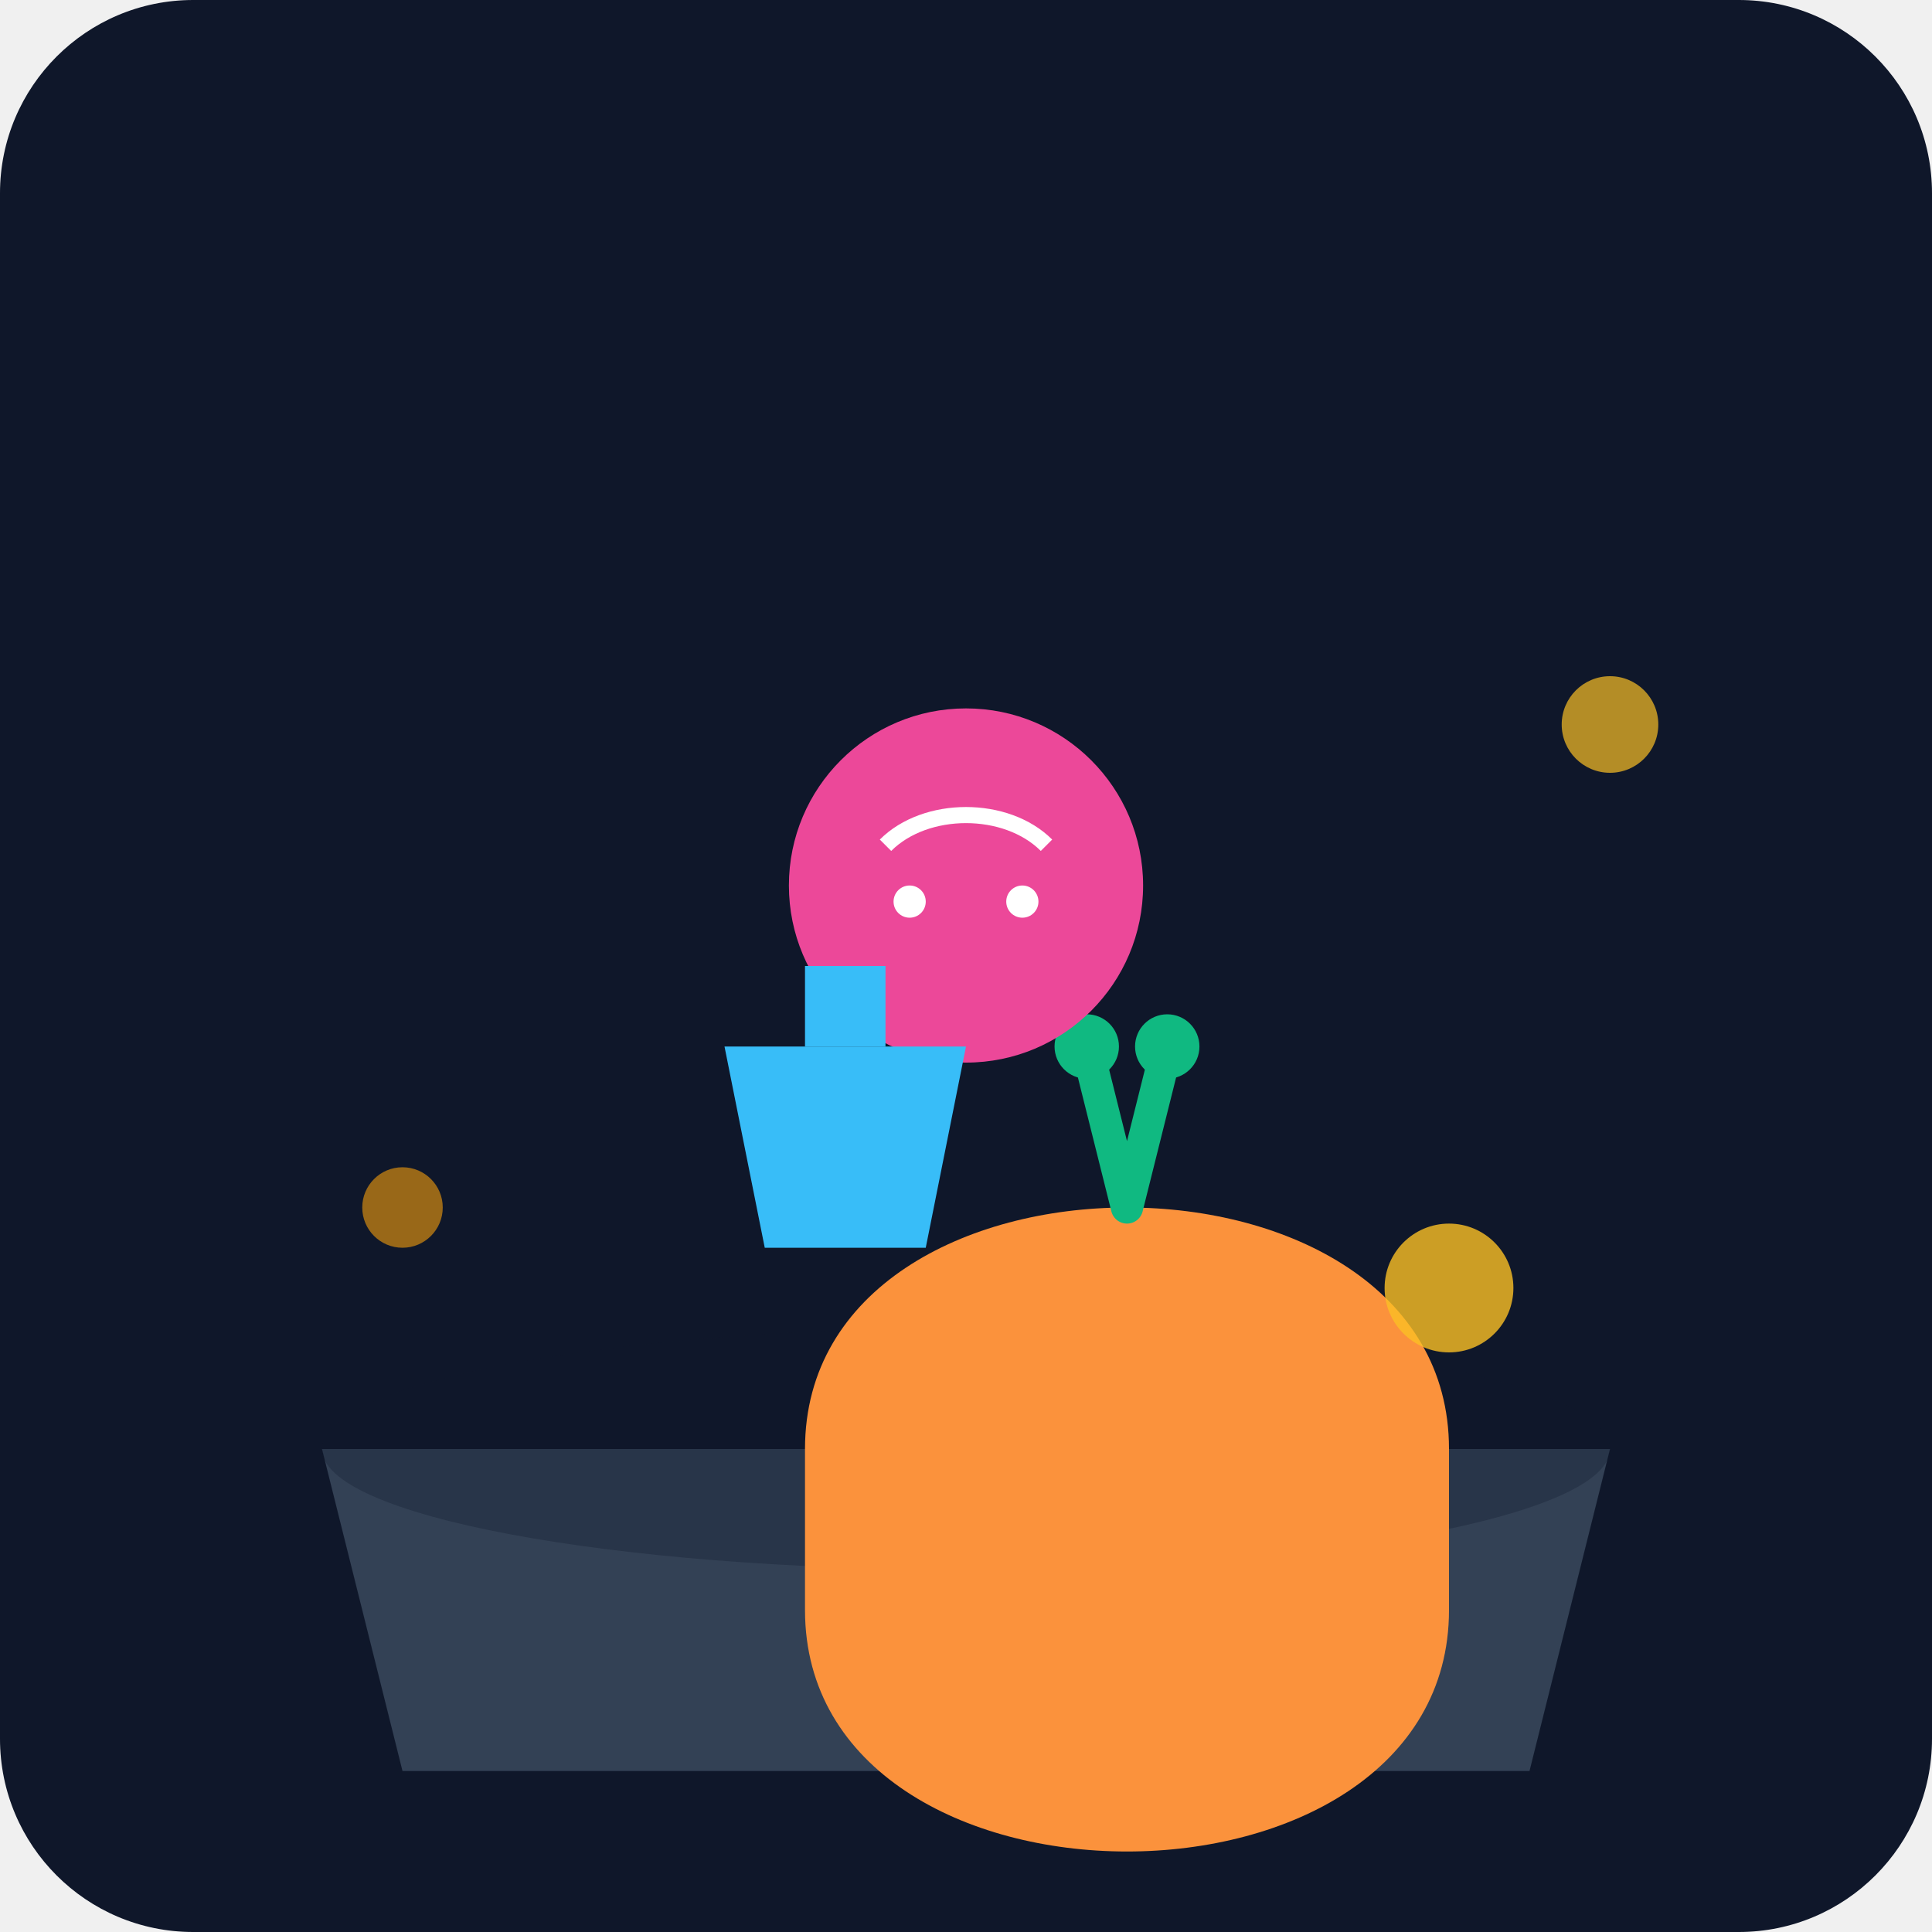
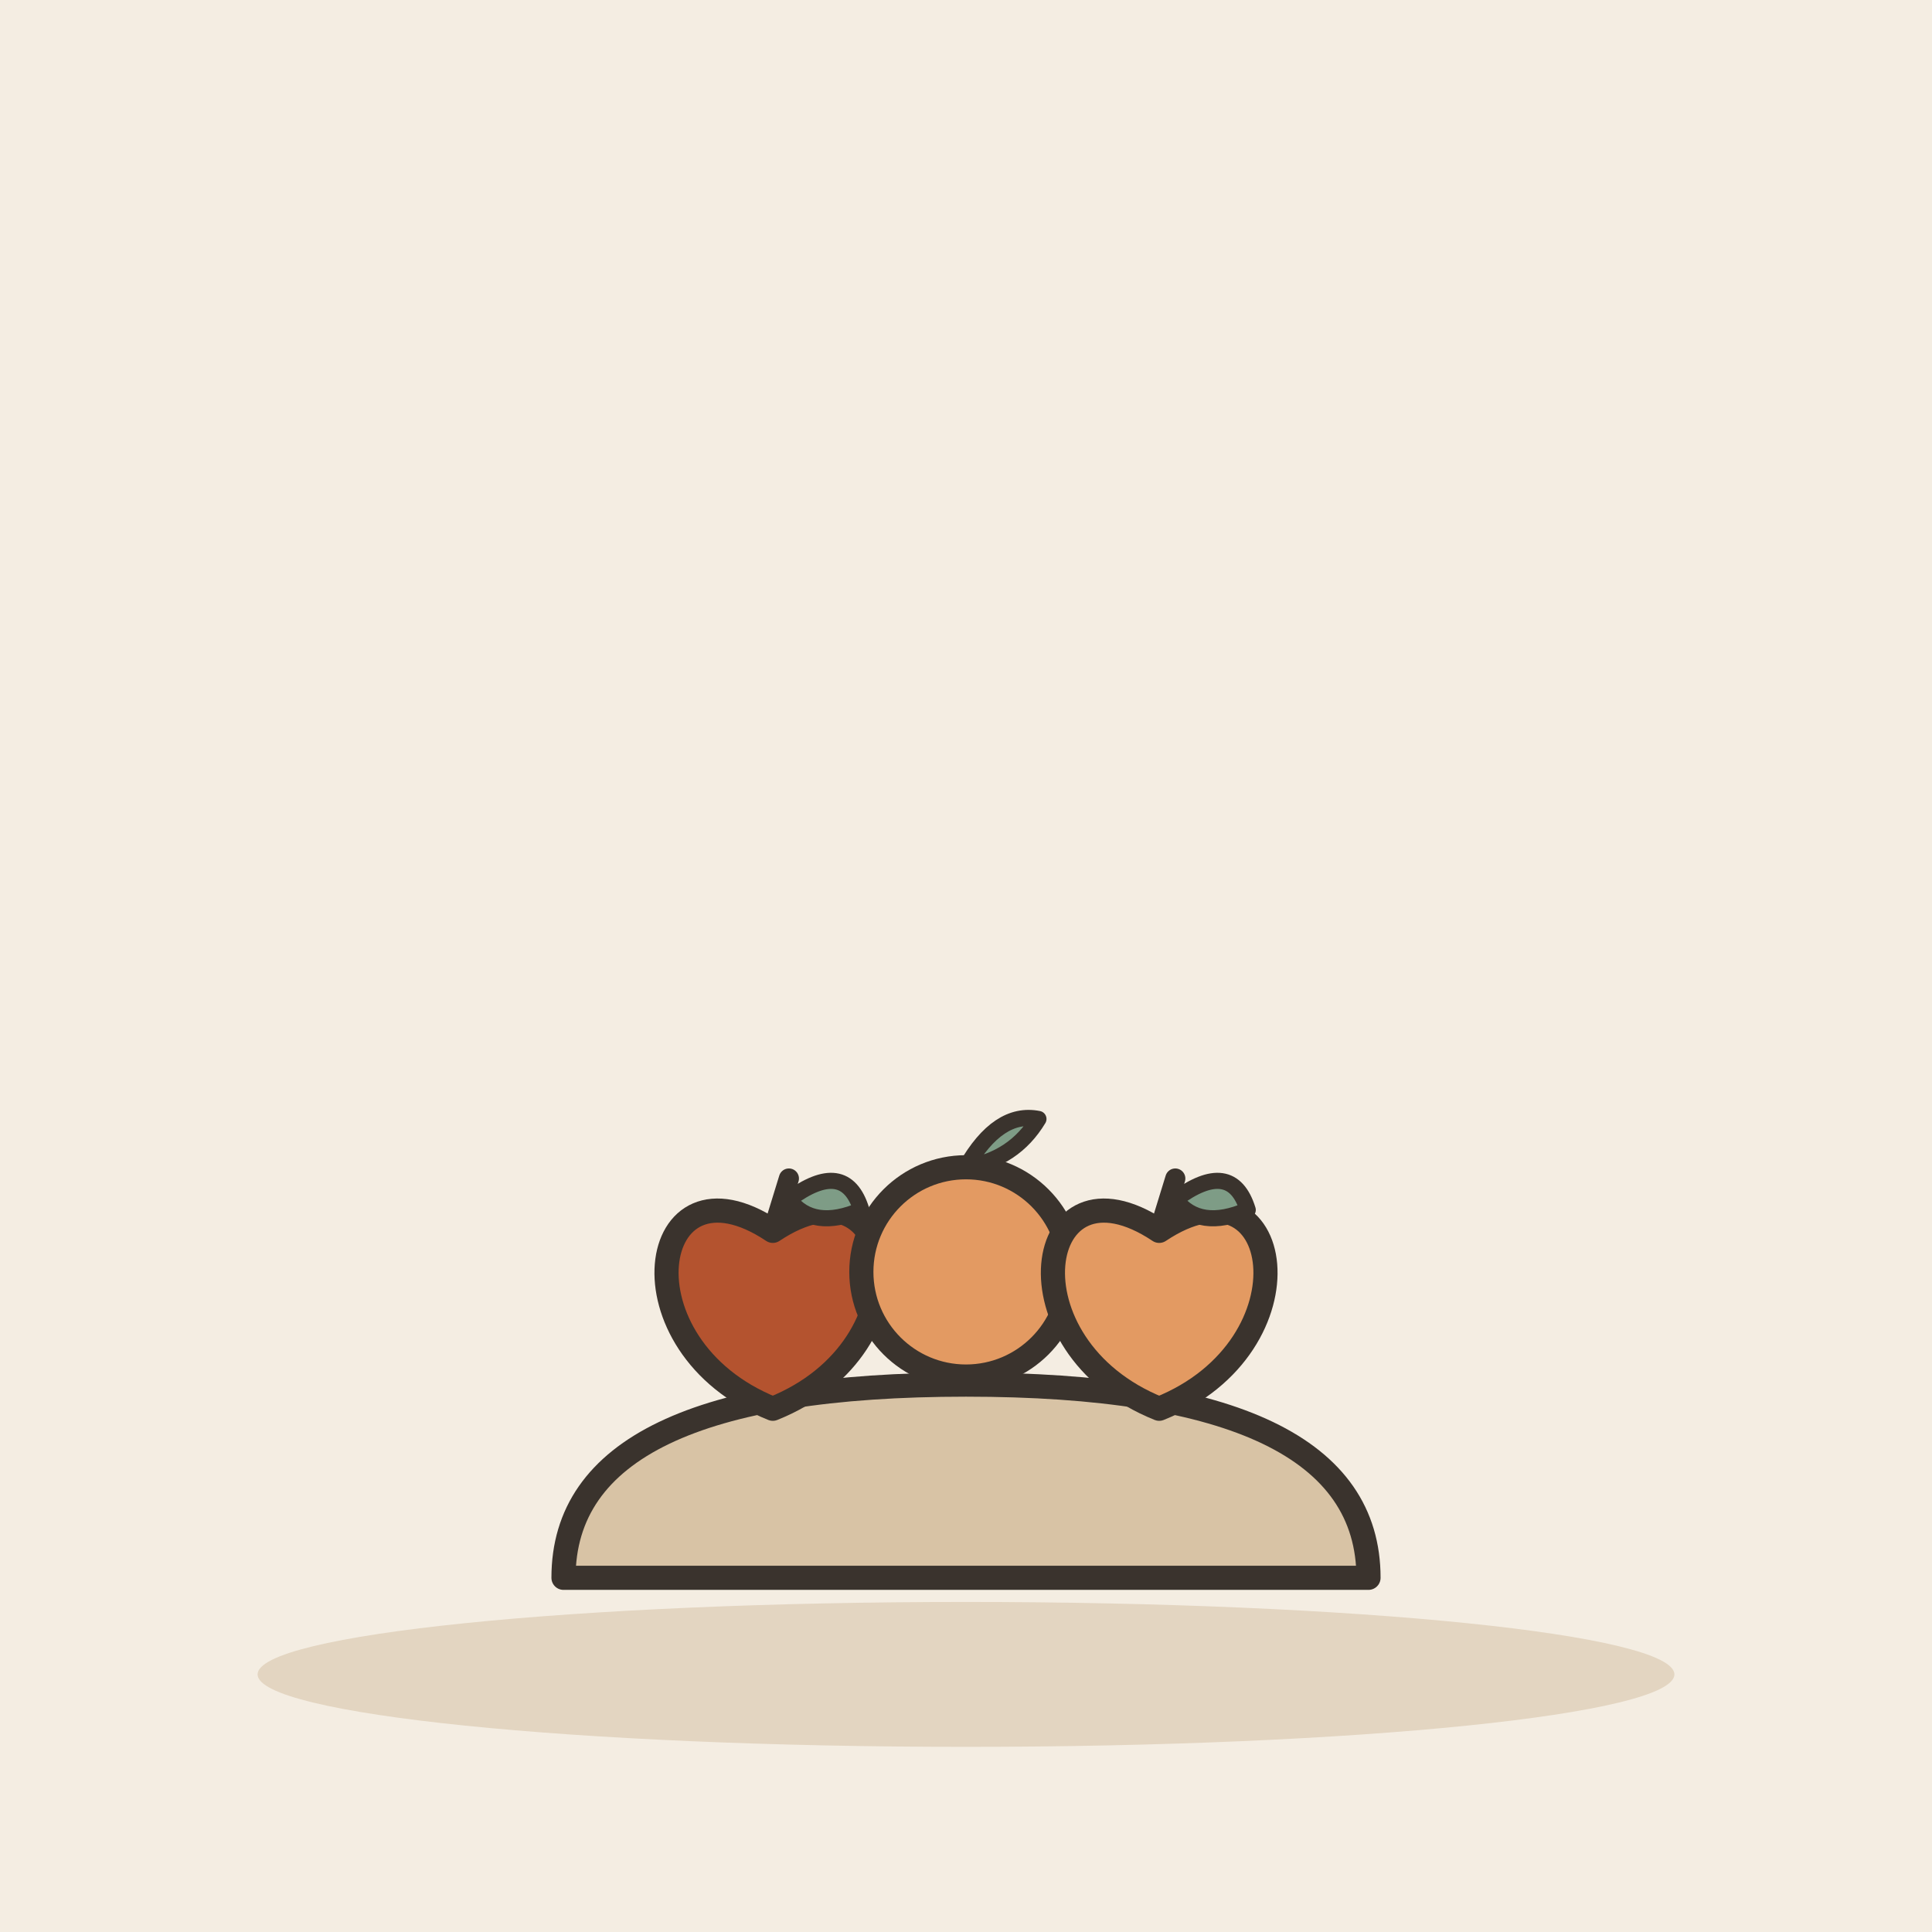
- <svg xmlns="http://www.w3.org/2000/svg" viewBox="0 0 240 240">
-   <defs>
-     <linearGradient id="bg" x1="0" y1="0" x2="0" y2="240">
-       <stop offset="0%" stop-color="#0f172a" />
-       <stop offset="100%" stop-color="#1e293b" />
-     </linearGradient>
-   </defs>
-   <rect width="240" height="240" rx="24" fill="url(#bg)" />
-   <path d="M40 180 L200 180 L190 220 L50 220 Z" fill="#334155" />
-   <ellipse cx="120" cy="180" rx="80" ry="15" fill="#0f172a" opacity="0.3" />
-   <g transform="translate(60, 80)">
-     <path d="M40 100 C40 80, 60 70, 80 70 C100 70, 120 80, 120 100 L120 120 C120 140, 100 150, 80 150 C60 150, 40 140, 40 120 Z" fill="#fb923c" />
-     <path d="M80 70 L85 50 M80 70 L75 50" stroke="#10b981" stroke-width="4" stroke-linecap="round" />
-     <circle cx="75" cy="50" r="4" fill="#10b981" />
-     <circle cx="85" cy="50" r="4" fill="#10b981" />
+ <svg xmlns="http://www.w3.org/2000/svg" viewBox="0 0 240 240" data-style="editorial">
+   <rect width="240" height="240" fill="#F4EDE2" />
+   <ellipse cx="120" cy="208" rx="88" ry="9" fill="#E3D5C1" />
+   <g transform="translate(120 196)">
+     <path d="M-50 0Q-50 -24 0 -24Q50 -24 50 0Z" fill="#D8C3A5" stroke="#3A332D" stroke-width="3" stroke-linecap="round" stroke-linejoin="round" />
  </g>
-   <g transform="translate(120, 110)">
-     <circle cx="0" cy="0" r="22" fill="#ec4899" />
-     <path d="M-10 -5 C-5 -10, 5 -10, 10 -5" stroke="#fff" stroke-width="2" fill="none" />
-     <circle cx="-7" cy="2" r="2" fill="#fff" />
-     <circle cx="7" cy="2" r="2" fill="#fff" />
+   <g transform="translate(96 162)">
+     <path d="M0 -9.1C15.6 -19.5 19.5 5.2 0 13C-19.5 5.2 -15.6 -19.5 0 -9.1Z" fill="#B4532F" stroke="#3A332D" stroke-width="3" stroke-linecap="round" stroke-linejoin="round" />
+     <path d="M0 -9.1L2 -15.6" stroke="#3A332D" stroke-width="2.5" stroke-linecap="round" fill="none" />
+     <path d="M2 -13Q9 -18.2 11 -11.7Q5 -9.1 2 -13Z" fill="#7E9C86" stroke="#3A332D" stroke-width="2" stroke-linecap="round" stroke-linejoin="round" />
  </g>
-   <g transform="translate(90, 130)">
-     <path d="M0 0 L30 0 L25 25 L5 25 Z" fill="#38bdf8" />
-     <rect x="10" y="-10" width="10" height="10" fill="#38bdf8" />
+   <g transform="translate(120 158)">
+     <circle cx="0" cy="0" r="13" fill="#E39A62" stroke="#3A332D" stroke-width="3" stroke-linecap="round" stroke-linejoin="round" />
+     <path d="M0 -13Q4 -20 9 -19Q6 -14 0 -13" fill="#7E9C86" stroke="#3A332D" stroke-width="2" stroke-linecap="round" stroke-linejoin="round" />
  </g>
-   <circle cx="180" cy="160" r="8" fill="#fbbf24" opacity="0.8" />
-   <circle cx="50" cy="150" r="5" fill="#f59e0b" opacity="0.6" />
-   <circle cx="200" cy="90" r="6" fill="#fbbf24" opacity="0.7" />
+   <g transform="translate(144 162)">
+     <path d="M0 -9.1C15.6 -19.5 19.5 5.2 0 13C-19.5 5.2 -15.6 -19.5 0 -9.1Z" fill="#E39A62" stroke="#3A332D" stroke-width="3" stroke-linecap="round" stroke-linejoin="round" />
+     <path d="M0 -9.1L2 -15.6" stroke="#3A332D" stroke-width="2.5" stroke-linecap="round" fill="none" />
+     <path d="M2 -13Q9 -18.2 11 -11.7Q5 -9.1 2 -13Z" fill="#7E9C86" stroke="#3A332D" stroke-width="2" stroke-linecap="round" stroke-linejoin="round" />
+   </g>
</svg>
